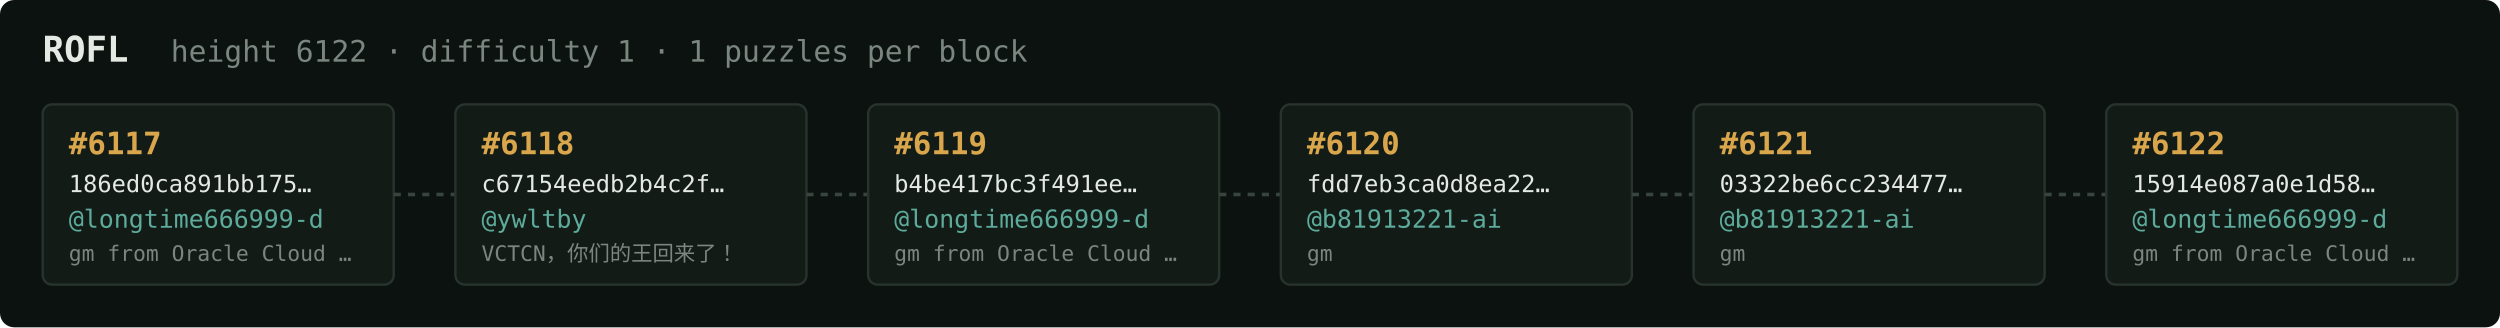
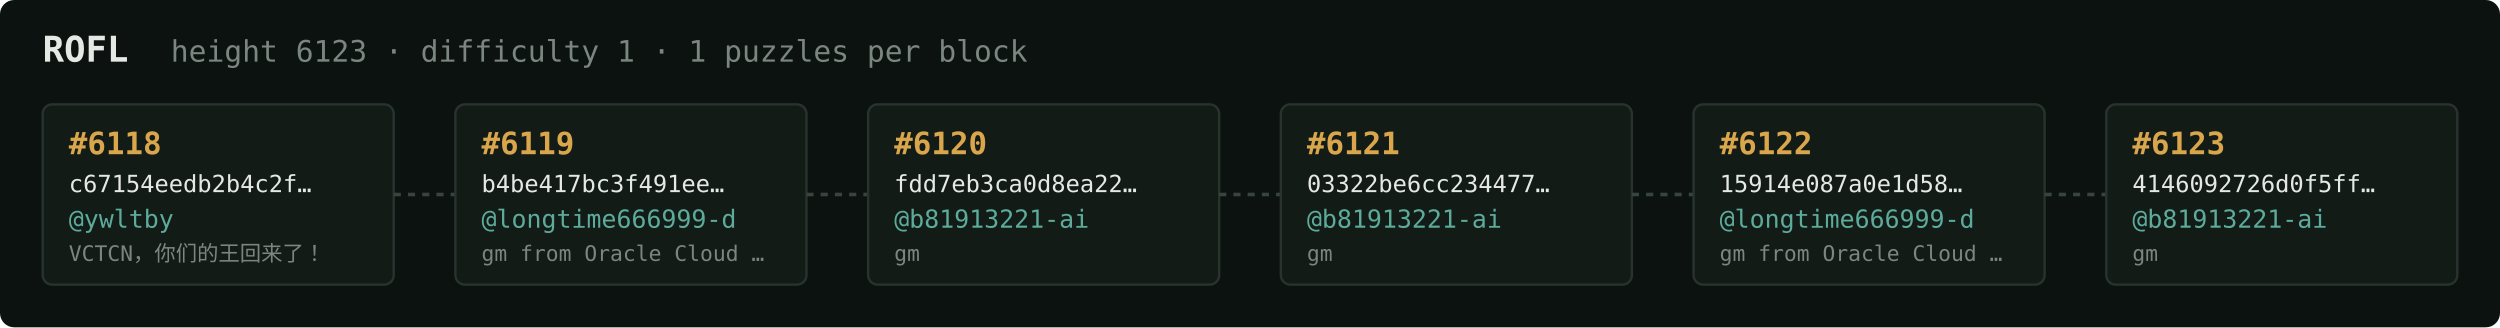
<svg xmlns="http://www.w3.org/2000/svg" width="1054" height="138" viewBox="0 0 1054 138" font-family="ui-monospace,SFMono-Regular,Menlo,monospace">
  <rect fill="#0c1210" width="1054" height="138" rx="6" />
  <text x="18" y="26" fill="#e5e9e3" font-size="15" font-weight="700">ROFL</text>
-   <text x="72" y="26" fill="#7a867f" font-size="12.5">height 6122 · difficulty 1 · 1 puzzles per block</text>
+   <text x="72" y="26" fill="#7a867f" font-size="12.5">height 6123 · difficulty 1 · 1 puzzles per block</text>
  <rect x="18" y="44" width="148" height="76" rx="4" fill="#131b17" stroke="#28332e" stroke-width="1" />
-   <text x="29" y="65" fill="#d9a64c" font-size="13" font-weight="700">#6117</text>
-   <text x="29" y="81" fill="#e5e9e3" font-size="10">186ed0ca891bb175…</text>
-   <text x="29" y="96" fill="#5cab9b" font-size="10.5">@longtime666999-d</text>
-   <text x="29" y="110" fill="#7a867f" font-size="9">gm from Oracle Cloud …</text>
+   <text x="29" y="65" fill="#d9a64c" font-size="13" font-weight="700">#6118</text>
+   <text x="29" y="81" fill="#e5e9e3" font-size="10">c67154eedb2b4c2f…</text>
+   <text x="29" y="96" fill="#5cab9b" font-size="10.5">@ywltby</text>
+   <text x="29" y="110" fill="#7a867f" font-size="9">VCTCN，你们的王回来了！</text>
  <line x1="166" y1="82.0" x2="192" y2="82.0" stroke="#38443e" stroke-width="1.5" stroke-dasharray="3 3" />
  <rect x="192" y="44" width="148" height="76" rx="4" fill="#131b17" stroke="#28332e" stroke-width="1" />
-   <text x="203" y="65" fill="#d9a64c" font-size="13" font-weight="700">#6118</text>
-   <text x="203" y="81" fill="#e5e9e3" font-size="10">c67154eedb2b4c2f…</text>
-   <text x="203" y="96" fill="#5cab9b" font-size="10.5">@ywltby</text>
-   <text x="203" y="110" fill="#7a867f" font-size="9">VCTCN，你们的王回来了！</text>
+   <text x="203" y="65" fill="#d9a64c" font-size="13" font-weight="700">#6119</text>
+   <text x="203" y="81" fill="#e5e9e3" font-size="10">b4be417bc3f491ee…</text>
+   <text x="203" y="96" fill="#5cab9b" font-size="10.5">@longtime666999-d</text>
+   <text x="203" y="110" fill="#7a867f" font-size="9">gm from Oracle Cloud …</text>
  <line x1="340" y1="82.0" x2="366" y2="82.0" stroke="#38443e" stroke-width="1.5" stroke-dasharray="3 3" />
  <rect x="366" y="44" width="148" height="76" rx="4" fill="#131b17" stroke="#28332e" stroke-width="1" />
-   <text x="377" y="65" fill="#d9a64c" font-size="13" font-weight="700">#6119</text>
-   <text x="377" y="81" fill="#e5e9e3" font-size="10">b4be417bc3f491ee…</text>
-   <text x="377" y="96" fill="#5cab9b" font-size="10.5">@longtime666999-d</text>
-   <text x="377" y="110" fill="#7a867f" font-size="9">gm from Oracle Cloud …</text>
+   <text x="377" y="65" fill="#d9a64c" font-size="13" font-weight="700">#6120</text>
+   <text x="377" y="81" fill="#e5e9e3" font-size="10">fdd7eb3ca0d8ea22…</text>
+   <text x="377" y="96" fill="#5cab9b" font-size="10.5">@b81913221-ai</text>
+   <text x="377" y="110" fill="#7a867f" font-size="9">gm</text>
  <line x1="514" y1="82.0" x2="540" y2="82.0" stroke="#38443e" stroke-width="1.5" stroke-dasharray="3 3" />
  <rect x="540" y="44" width="148" height="76" rx="4" fill="#131b17" stroke="#28332e" stroke-width="1" />
-   <text x="551" y="65" fill="#d9a64c" font-size="13" font-weight="700">#6120</text>
-   <text x="551" y="81" fill="#e5e9e3" font-size="10">fdd7eb3ca0d8ea22…</text>
+   <text x="551" y="65" fill="#d9a64c" font-size="13" font-weight="700">#6121</text>
+   <text x="551" y="81" fill="#e5e9e3" font-size="10">03322be6cc234477…</text>
  <text x="551" y="96" fill="#5cab9b" font-size="10.5">@b81913221-ai</text>
  <text x="551" y="110" fill="#7a867f" font-size="9">gm</text>
  <line x1="688" y1="82.0" x2="714" y2="82.0" stroke="#38443e" stroke-width="1.5" stroke-dasharray="3 3" />
  <rect x="714" y="44" width="148" height="76" rx="4" fill="#131b17" stroke="#28332e" stroke-width="1" />
-   <text x="725" y="65" fill="#d9a64c" font-size="13" font-weight="700">#6121</text>
-   <text x="725" y="81" fill="#e5e9e3" font-size="10">03322be6cc234477…</text>
-   <text x="725" y="96" fill="#5cab9b" font-size="10.5">@b81913221-ai</text>
-   <text x="725" y="110" fill="#7a867f" font-size="9">gm</text>
+   <text x="725" y="65" fill="#d9a64c" font-size="13" font-weight="700">#6122</text>
+   <text x="725" y="81" fill="#e5e9e3" font-size="10">15914e087a0e1d58…</text>
+   <text x="725" y="96" fill="#5cab9b" font-size="10.5">@longtime666999-d</text>
+   <text x="725" y="110" fill="#7a867f" font-size="9">gm from Oracle Cloud …</text>
  <line x1="862" y1="82.0" x2="888" y2="82.0" stroke="#38443e" stroke-width="1.5" stroke-dasharray="3 3" />
  <rect x="888" y="44" width="148" height="76" rx="4" fill="#131b17" stroke="#28332e" stroke-width="1" />
-   <text x="899" y="65" fill="#d9a64c" font-size="13" font-weight="700">#6122</text>
-   <text x="899" y="81" fill="#e5e9e3" font-size="10">15914e087a0e1d58…</text>
-   <text x="899" y="96" fill="#5cab9b" font-size="10.5">@longtime666999-d</text>
-   <text x="899" y="110" fill="#7a867f" font-size="9">gm from Oracle Cloud …</text>
+   <text x="899" y="65" fill="#d9a64c" font-size="13" font-weight="700">#6123</text>
+   <text x="899" y="81" fill="#e5e9e3" font-size="10">4146092726d0f5ff…</text>
+   <text x="899" y="96" fill="#5cab9b" font-size="10.5">@b81913221-ai</text>
+   <text x="899" y="110" fill="#7a867f" font-size="9">gm</text>
</svg>
